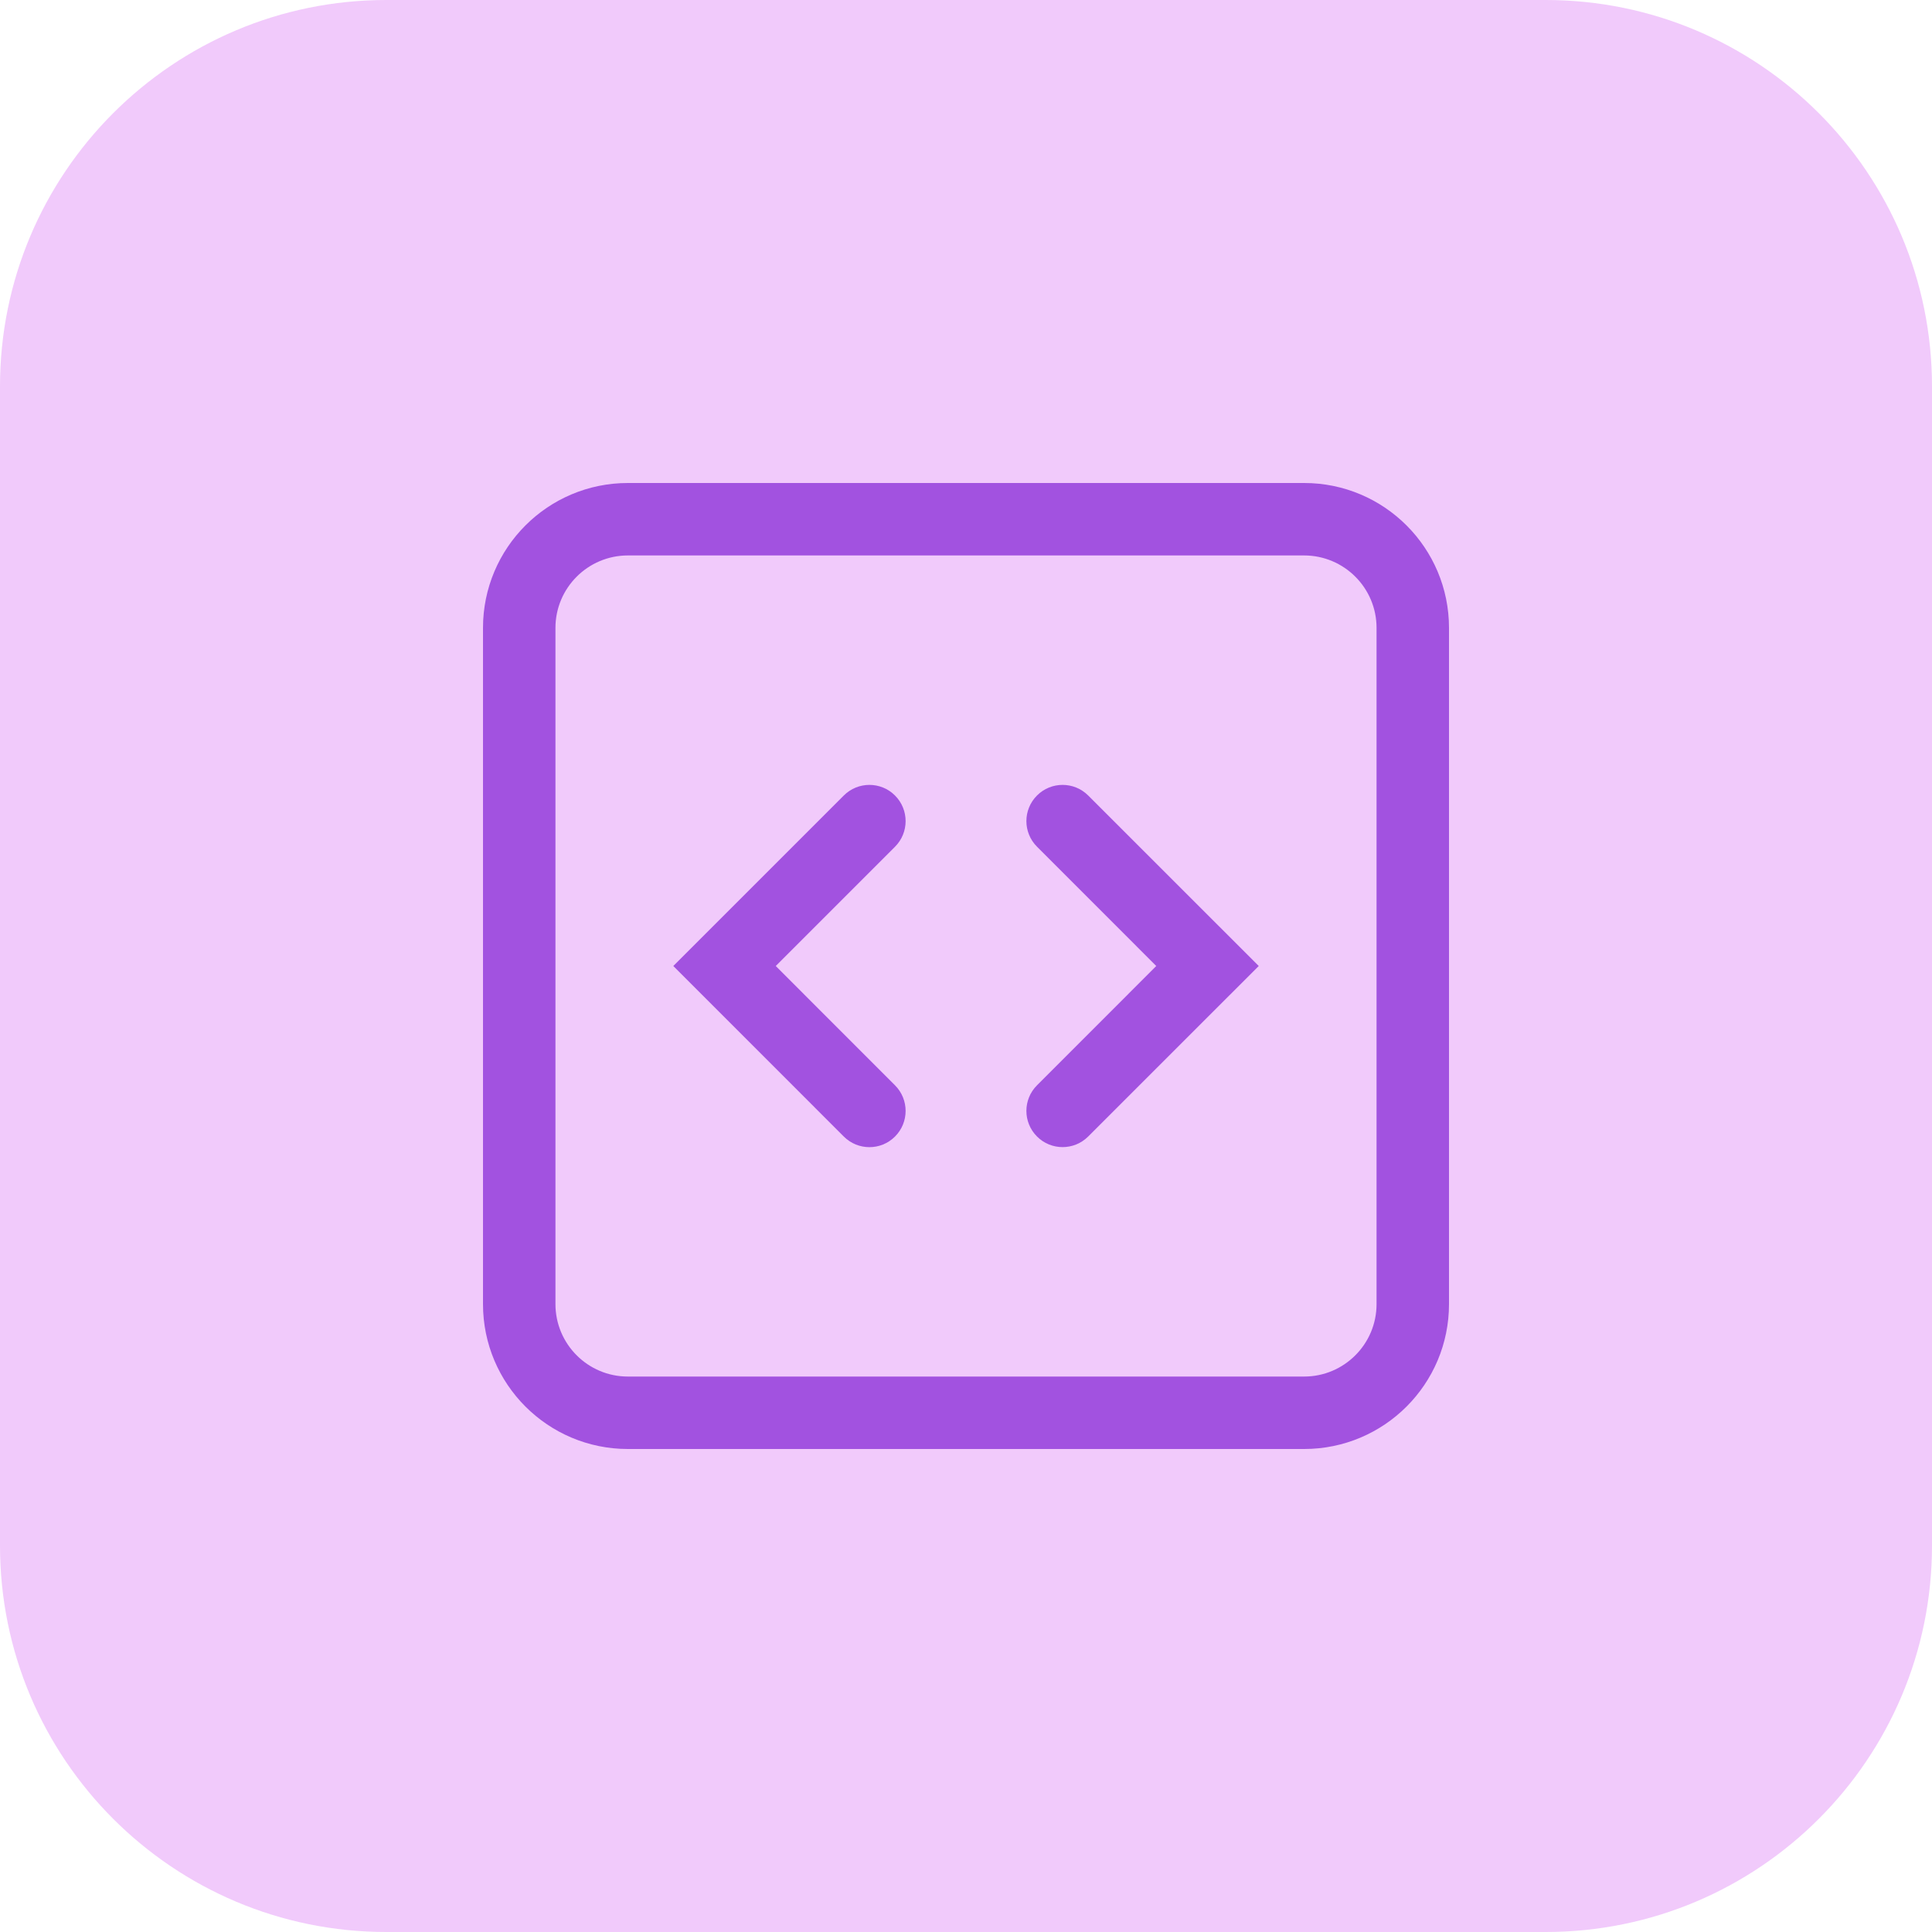
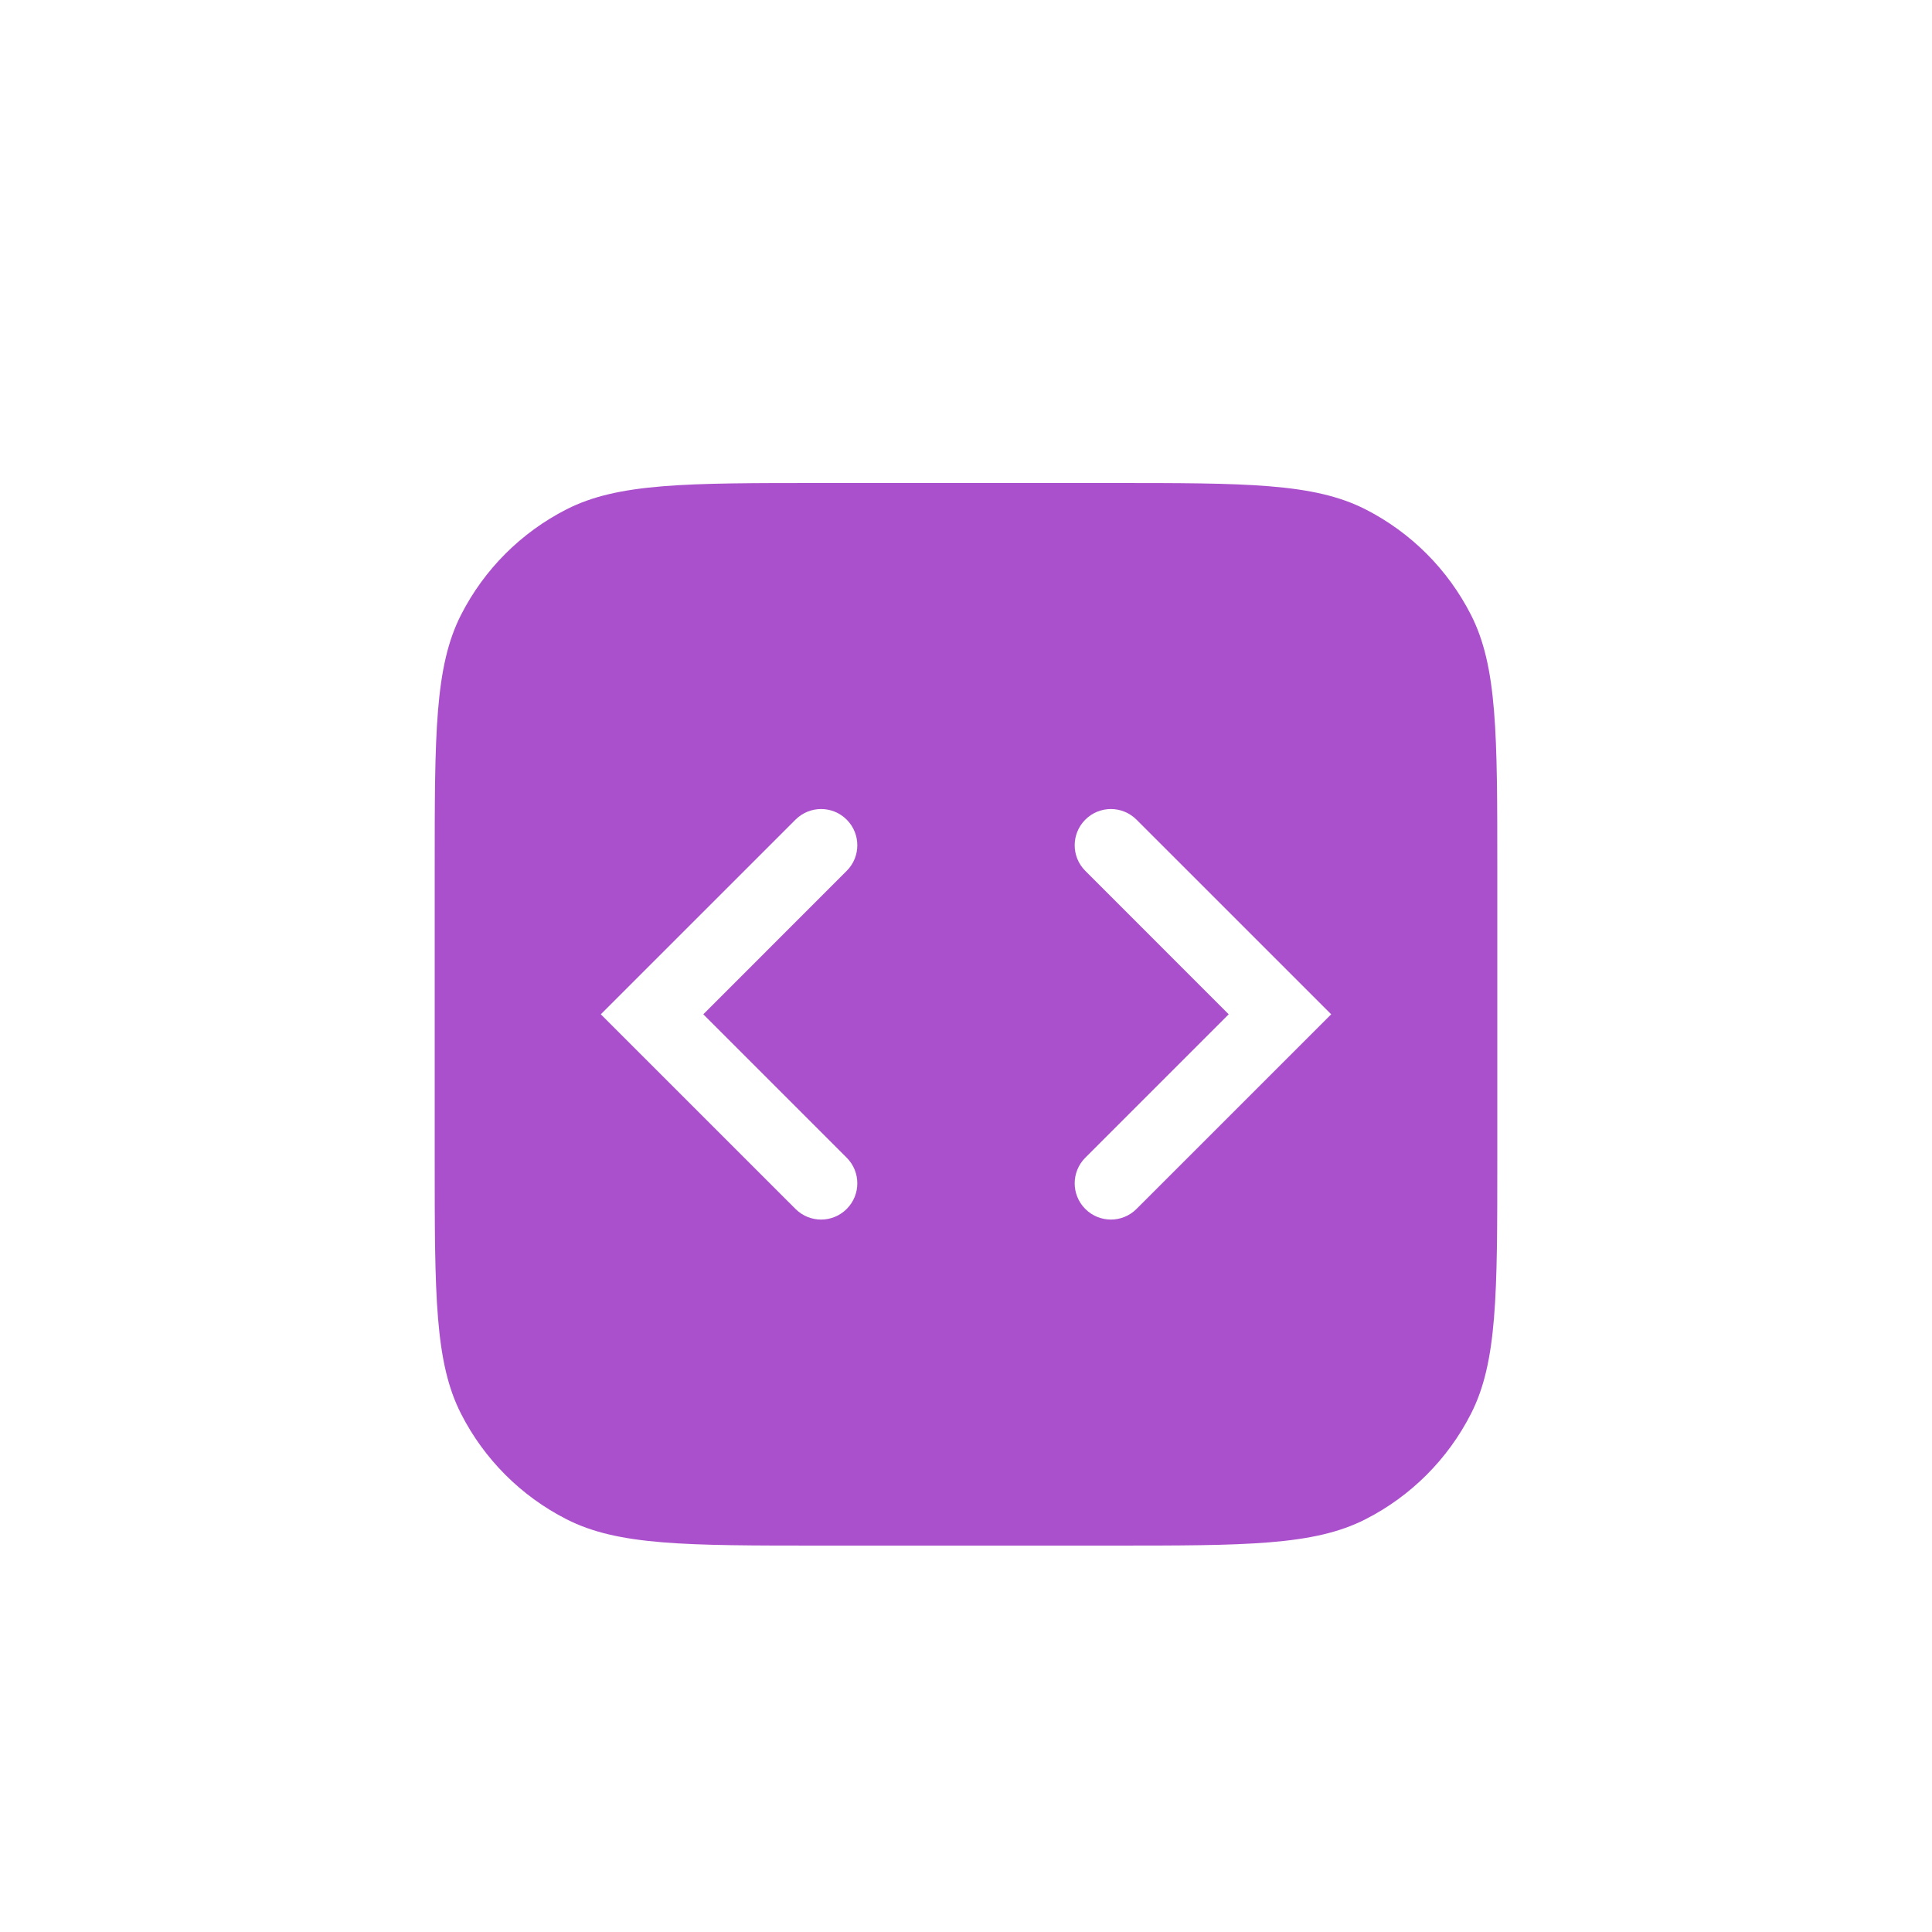
<svg xmlns="http://www.w3.org/2000/svg" width="40" height="40" viewBox="0 0 40 40" fill="none">
-   <rect width="40" height="40" rx="8" fill="#F1CAFB" />
-   <path fill-rule="evenodd" clip-rule="evenodd" d="M18.53 16.47C18.823 16.763 18.823 17.238 18.53 17.531L16.061 20L18.53 22.47C18.823 22.763 18.823 23.238 18.53 23.531C18.238 23.824 17.763 23.824 17.47 23.531L13.94 20L17.47 16.47C17.763 16.177 18.238 16.177 18.53 16.47Z" fill="#A252E0" />
-   <path fill-rule="evenodd" clip-rule="evenodd" d="M21.47 16.47C21.177 16.763 21.177 17.237 21.47 17.53L23.939 20L21.47 22.47C21.177 22.763 21.177 23.237 21.47 23.53C21.762 23.823 22.237 23.823 22.53 23.53L26.061 20L22.53 16.47C22.237 16.177 21.762 16.177 21.47 16.47Z" fill="#A252E0" />
-   <path fill-rule="evenodd" clip-rule="evenodd" d="M27 11.5H13C12.172 11.5 11.5 12.172 11.5 13V27C11.5 27.828 12.172 28.5 13 28.5H27C27.828 28.5 28.5 27.828 28.5 27V13C28.5 12.172 27.828 11.5 27 11.5ZM13 10C11.343 10 10 11.343 10 13V27C10 28.657 11.343 30 13 30H27C28.657 30 30 28.657 30 27V13C30 11.343 28.657 10 27 10H13Z" fill="#A252E0" />
+   <path fill-rule="evenodd" clip-rule="evenodd" d="M9 18C9 15.2 9 13.8 9.545 12.73C10.024 11.789 10.789 11.024 11.73 10.545C12.8 10 14.2 10 17 10H23C25.8 10 27.2 10 28.27 10.545C29.211 11.024 29.976 11.789 30.455 12.73C31 13.8 31 15.2 31 18V24C31 26.8 31 28.2 30.455 29.27C29.976 30.211 29.211 30.976 28.27 31.455C27.2 32 25.8 32 23 32H17C14.2 32 12.8 32 11.73 31.455C10.789 30.976 10.024 30.211 9.545 29.27C9 28.2 9 26.8 9 24V18ZM17.53 16.97C17.823 17.263 17.823 17.738 17.53 18.03L14.561 21L17.53 23.969C17.823 24.262 17.823 24.737 17.53 25.03C17.237 25.323 16.763 25.323 16.47 25.03L12.439 21L16.47 16.97C16.763 16.677 17.238 16.677 17.53 16.97ZM22.47 18.03C22.177 17.738 22.177 17.263 22.47 16.97C22.762 16.677 23.237 16.677 23.53 16.97L27.561 21L23.53 25.03C23.237 25.323 22.763 25.323 22.47 25.03C22.177 24.737 22.177 24.262 22.47 23.969L25.439 21L22.47 18.03Z" fill="#AB50CC" />
</svg>
